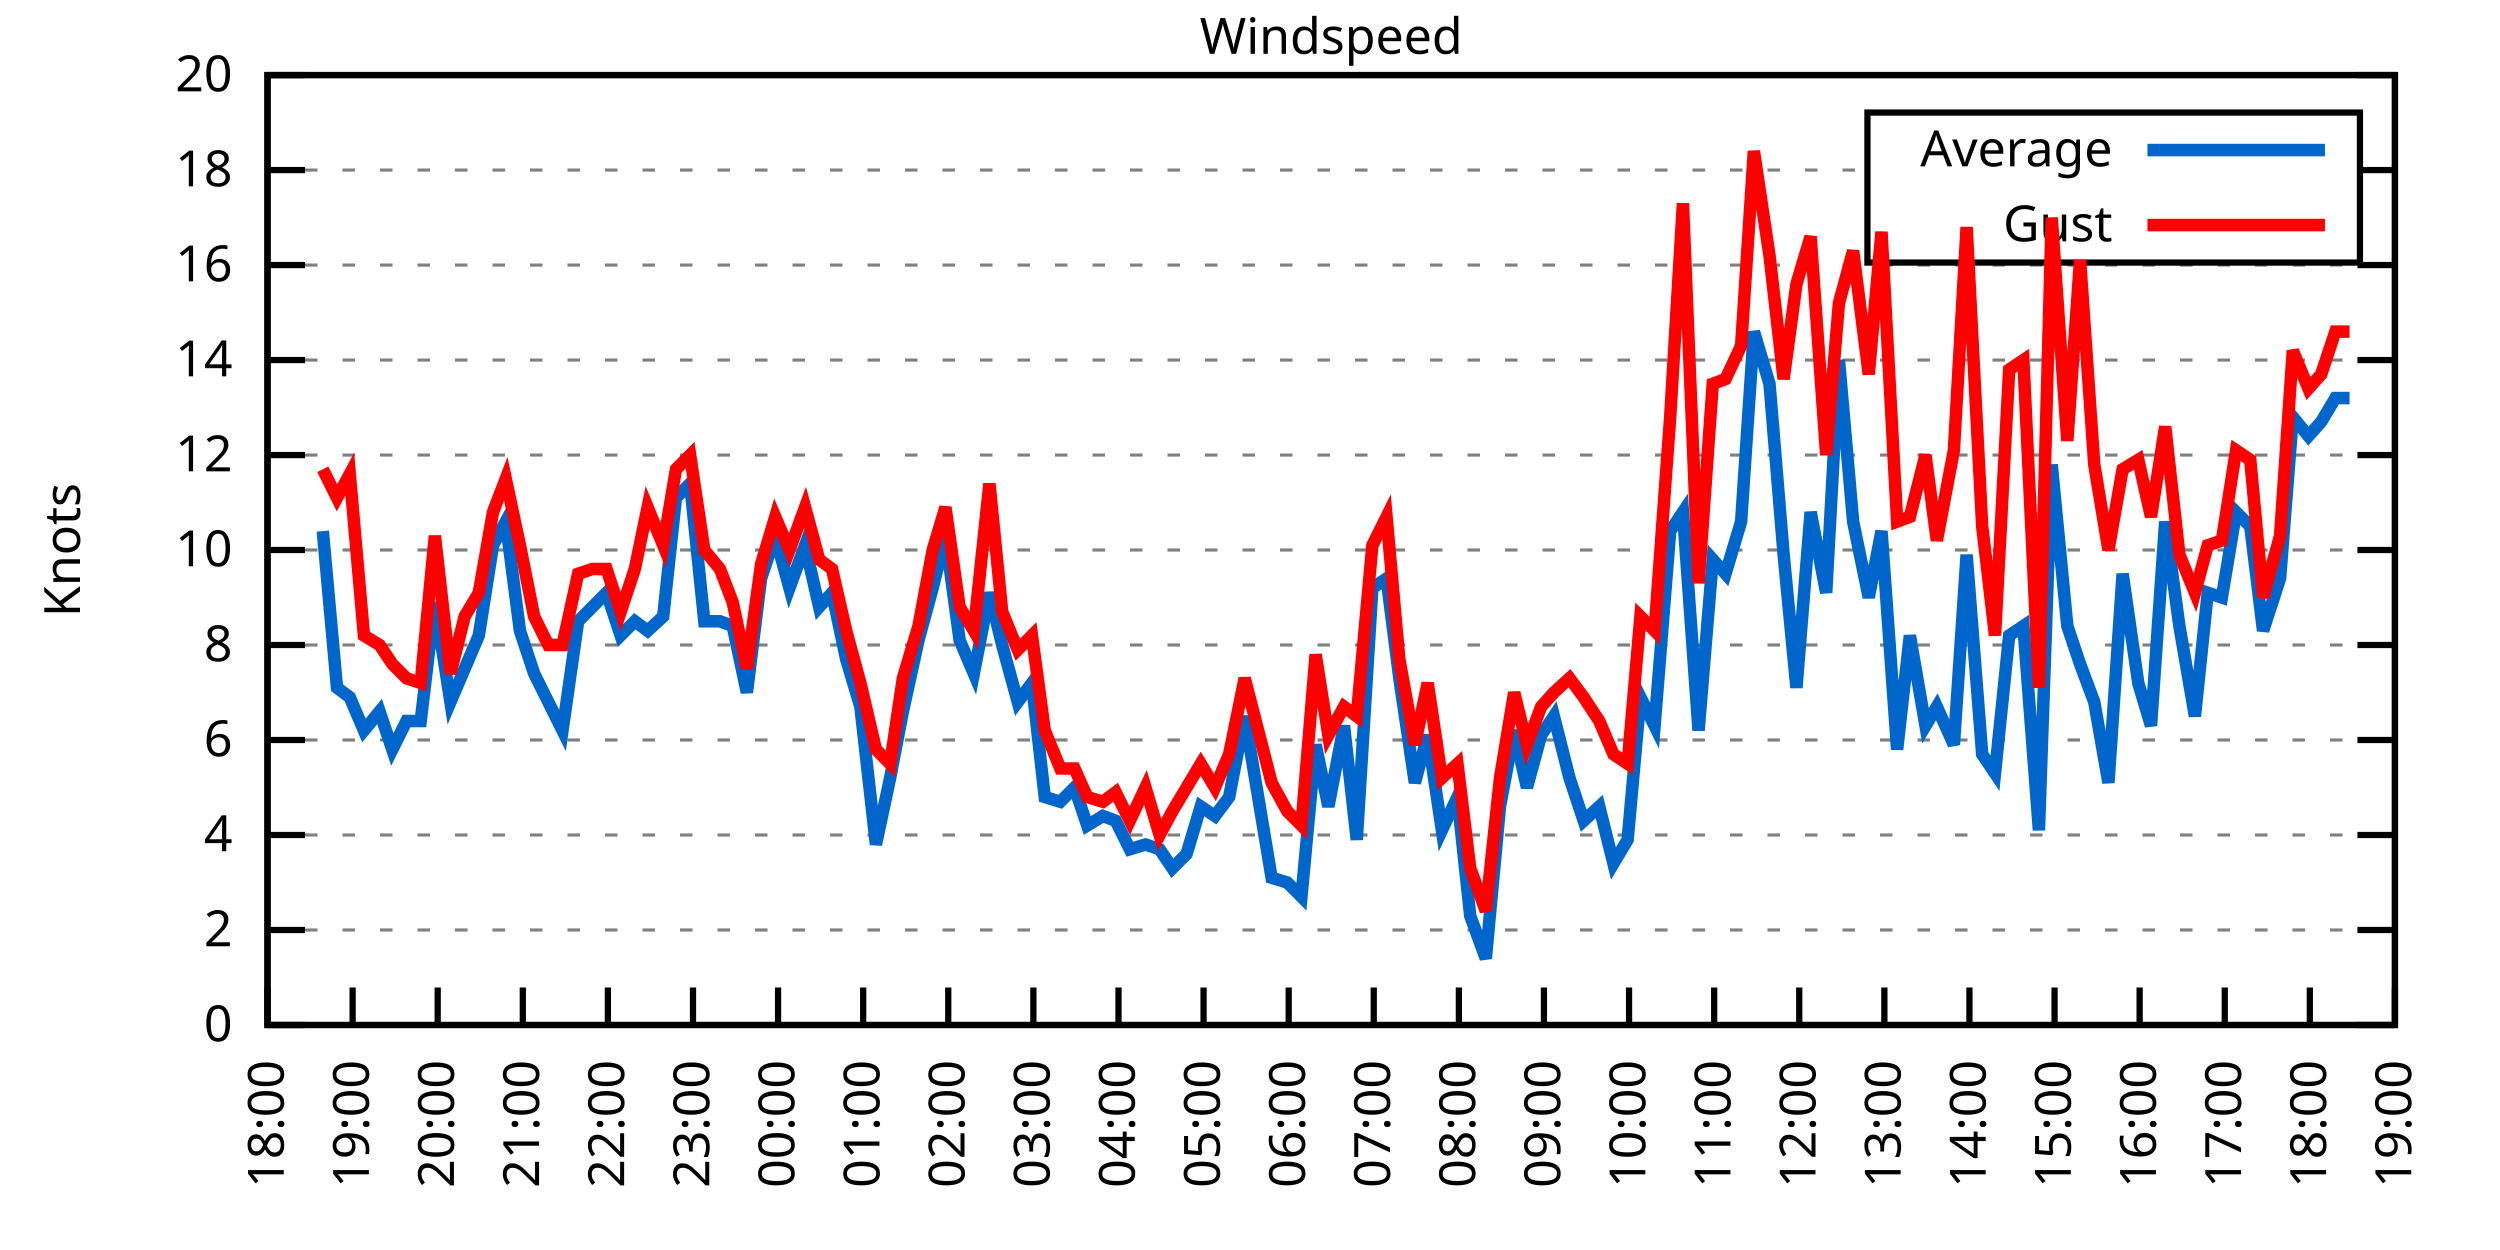
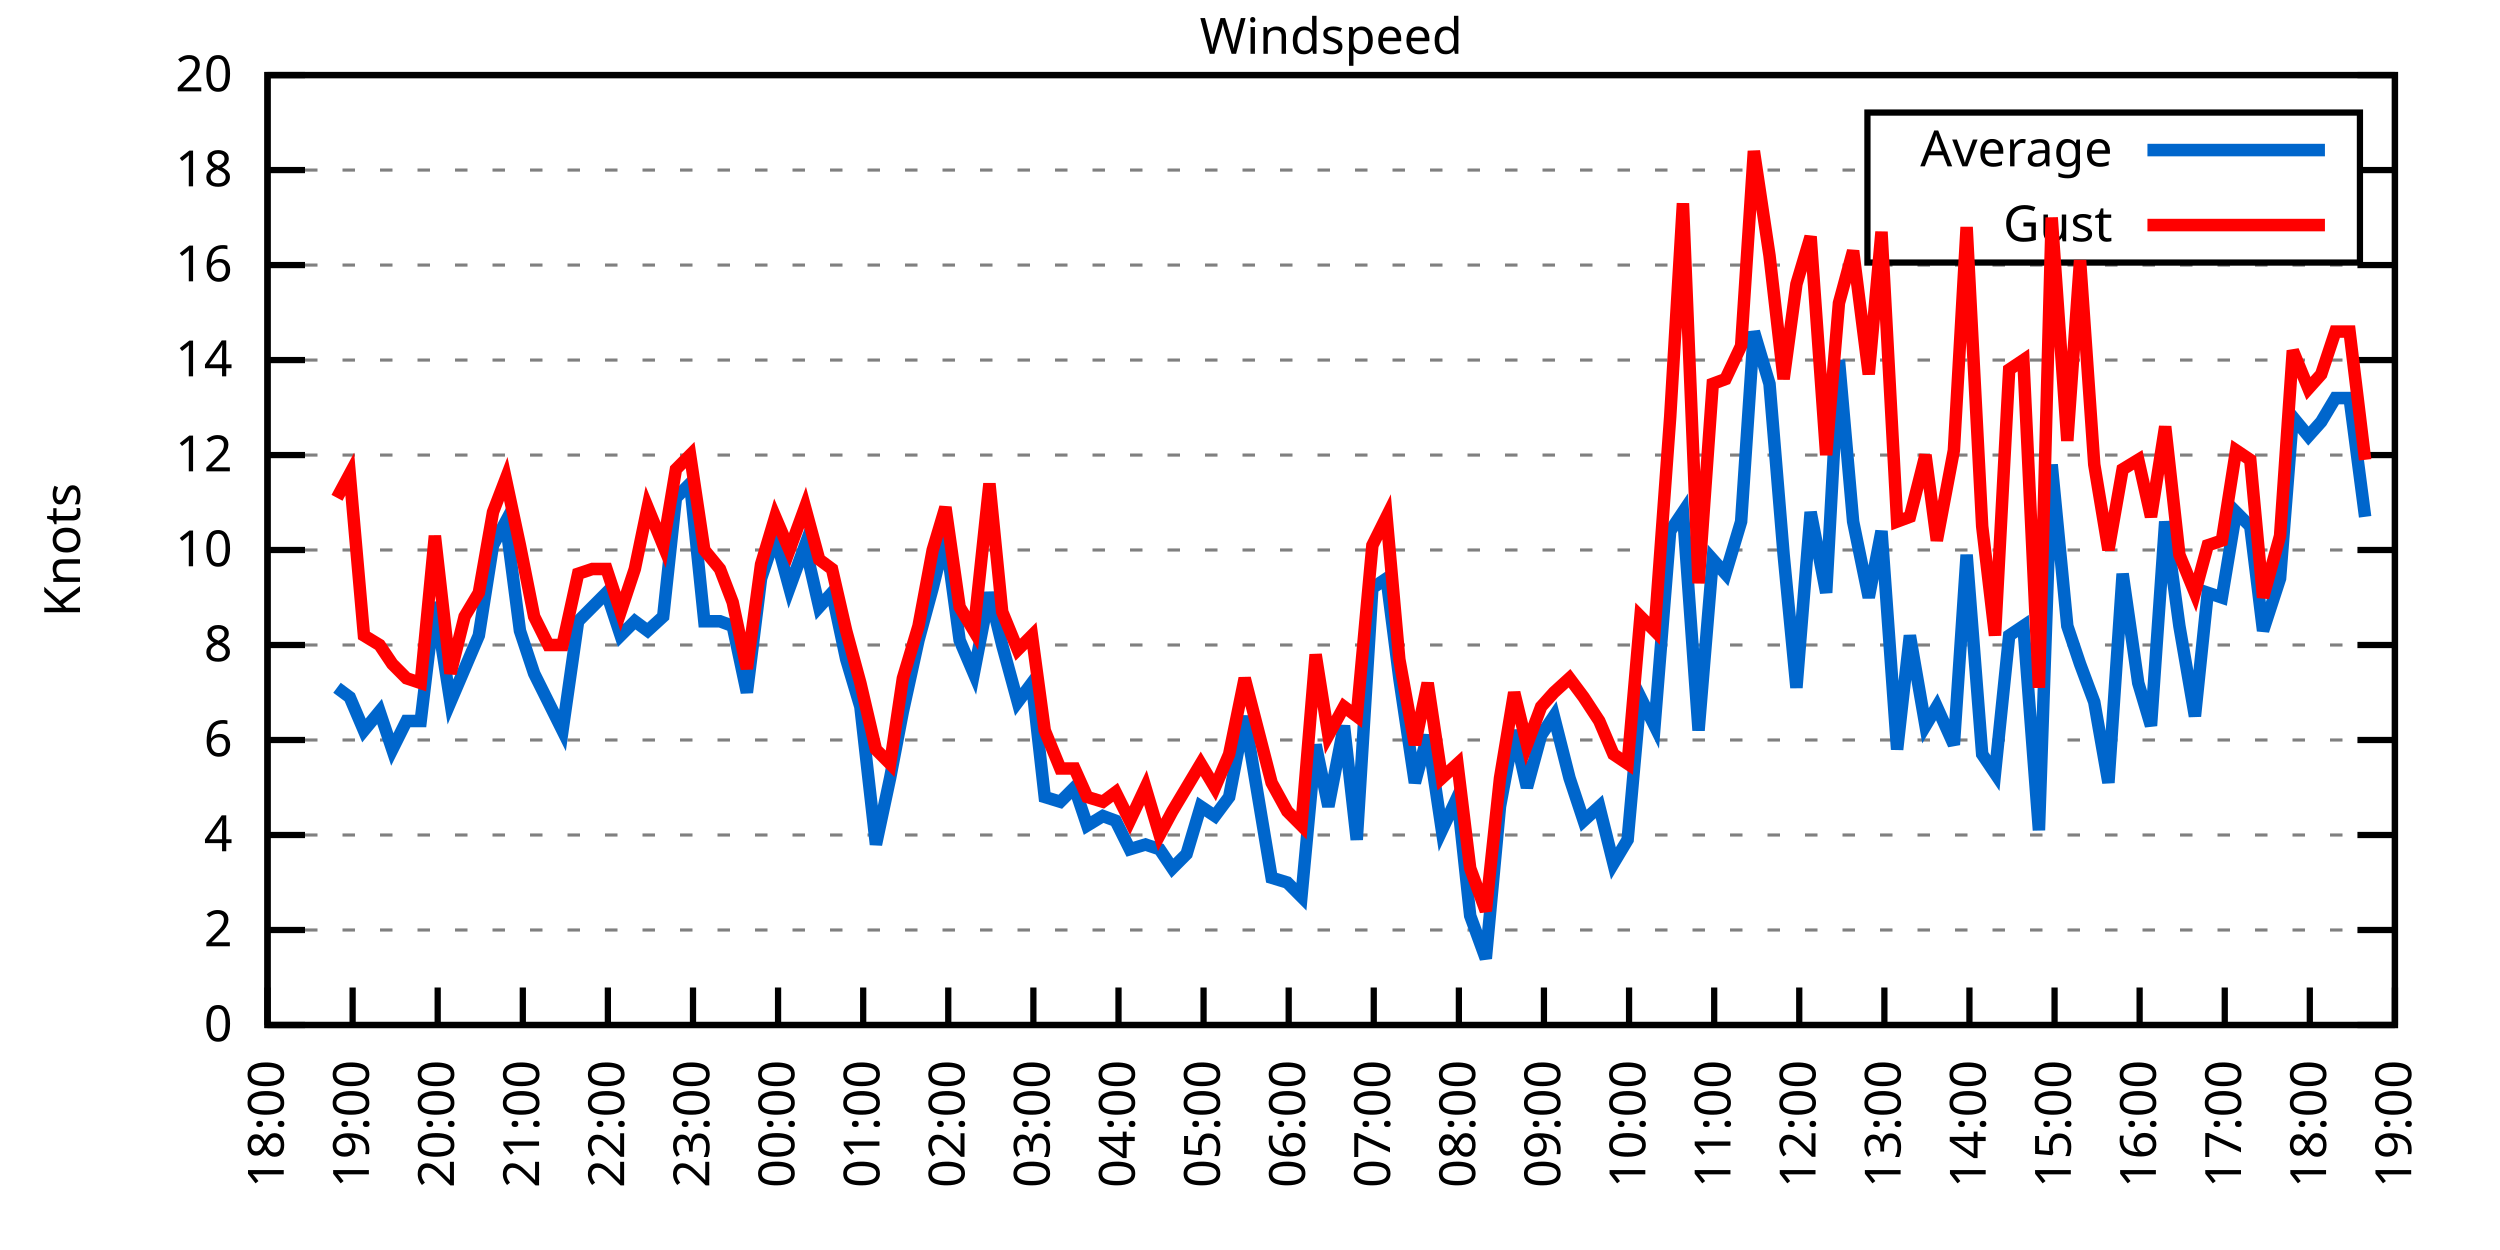
<svg xmlns="http://www.w3.org/2000/svg" xmlns:xlink="http://www.w3.org/1999/xlink" width="400" height="200" viewBox="0 0 400 200">
  <g id="gnuplot_canvas">
    <rect x="0" y="0" width="400" height="200" fill="none" />
    <defs>
      <circle id="gpDot" r="0.5" stroke-width="0.5" stroke="currentColor" />
      <path id="gpPt0" stroke-width="0.333" stroke="currentColor" d="M-1,0 h2 M0,-1 v2" />
      <path id="gpPt1" stroke-width="0.333" stroke="currentColor" d="M-1,-1 L1,1 M1,-1 L-1,1" />
      <path id="gpPt2" stroke-width="0.333" stroke="currentColor" d="M-1,0 L1,0 M0,-1 L0,1 M-1,-1 L1,1 M-1,1 L1,-1" />
      <rect id="gpPt3" stroke-width="0.333" stroke="currentColor" x="-1" y="-1" width="2" height="2" />
      <rect id="gpPt4" stroke-width="0.333" stroke="currentColor" fill="currentColor" x="-1" y="-1" width="2" height="2" />
      <circle id="gpPt5" stroke-width="0.333" stroke="currentColor" cx="0" cy="0" r="1" />
      <use xlink:href="#gpPt5" id="gpPt6" fill="currentColor" stroke="none" />
      <path id="gpPt7" stroke-width="0.333" stroke="currentColor" d="M0,-1.33 L-1.33,0.67 L1.33,0.67 z" />
      <use xlink:href="#gpPt7" id="gpPt8" fill="currentColor" stroke="none" />
      <use xlink:href="#gpPt7" id="gpPt9" stroke="currentColor" transform="rotate(180)" />
      <use xlink:href="#gpPt9" id="gpPt10" fill="currentColor" stroke="none" />
      <use xlink:href="#gpPt3" id="gpPt11" stroke="currentColor" transform="rotate(45)" />
      <use xlink:href="#gpPt11" id="gpPt12" fill="currentColor" stroke="none" />
      <path id="gpPt13" stroke-width="0.333" stroke="currentColor" d="M0,1.330 L1.265,0.411 L0.782,-1.067 L-0.782,-1.076 L-1.265,0.411 z" />
      <use xlink:href="#gpPt13" id="gpPt14" fill="currentColor" stroke="none" />
      <filter id="textbox" filterUnits="objectBoundingBox" x="0" y="0" height="1" width="1">
        <feFlood flood-color="white" flood-opacity="1" result="bgnd" />
        <feComposite in="SourceGraphic" in2="bgnd" operator="atop" />
      </filter>
      <filter id="greybox" filterUnits="objectBoundingBox" x="0" y="0" height="1" width="1">
        <feFlood flood-color="lightgrey" flood-opacity="1" result="grey" />
        <feComposite in="SourceGraphic" in2="grey" operator="atop" />
      </filter>
    </defs>
    <g fill="none" color="white" stroke="currentColor" stroke-width="1.00" stroke-linecap="butt" stroke-linejoin="miter">
</g>
    <g fill="none" color="black" stroke="currentColor" stroke-width="1.00" stroke-linecap="butt" stroke-linejoin="miter">
      <g stroke="none" shape-rendering="crispEdges">
        <polygon fill="rgb(255, 255, 255)" points="42.80,164.00 383.18,164.00 383.18,12.02 42.80,12.02 " />
      </g>
    </g>
    <g fill="none" color="black" stroke="currentColor" stroke-width="1.00" stroke-linecap="butt" stroke-linejoin="miter">
</g>
    <g fill="none" color="black" stroke="black" stroke-width="0.50" stroke-linecap="butt" stroke-linejoin="miter">
</g>
    <g fill="none" color="gray" stroke="currentColor" stroke-width="0.50" stroke-linecap="butt" stroke-linejoin="miter">
      <path stroke="gray" stroke-dasharray="2,4" class="gridline" d="M42.80,164.00 L383.19,164.00  " />
    </g>
    <g fill="none" color="gray" stroke="gray" stroke-width="1.00" stroke-linecap="butt" stroke-linejoin="miter">
</g>
    <g fill="none" color="black" stroke="currentColor" stroke-width="1.00" stroke-linecap="butt" stroke-linejoin="miter">
      <path stroke="black" d="M42.80,164.00 L48.80,164.00 M383.19,164.00 L377.19,164.00  " />
      <g transform="translate(37.20,166.60)" stroke="none" fill="black" font-family="Sans" font-size="8.00" text-anchor="end">
        <text>
          <tspan font-family="Sans"> 0</tspan>
        </text>
      </g>
    </g>
    <g fill="none" color="black" stroke="currentColor" stroke-width="1.00" stroke-linecap="butt" stroke-linejoin="miter">
</g>
    <g fill="none" color="black" stroke="black" stroke-width="0.50" stroke-linecap="butt" stroke-linejoin="miter">
</g>
    <g fill="none" color="gray" stroke="currentColor" stroke-width="0.50" stroke-linecap="butt" stroke-linejoin="miter">
      <path stroke="gray" stroke-dasharray="2,4" class="gridline" d="M42.80,148.80 L383.19,148.80  " />
    </g>
    <g fill="none" color="gray" stroke="gray" stroke-width="1.00" stroke-linecap="butt" stroke-linejoin="miter">
</g>
    <g fill="none" color="black" stroke="currentColor" stroke-width="1.00" stroke-linecap="butt" stroke-linejoin="miter">
      <path stroke="black" d="M42.80,148.80 L48.80,148.80 M383.19,148.80 L377.19,148.80  " />
      <g transform="translate(37.20,151.40)" stroke="none" fill="black" font-family="Sans" font-size="8.00" text-anchor="end">
        <text>
          <tspan font-family="Sans"> 2</tspan>
        </text>
      </g>
    </g>
    <g fill="none" color="black" stroke="currentColor" stroke-width="1.00" stroke-linecap="butt" stroke-linejoin="miter">
</g>
    <g fill="none" color="black" stroke="black" stroke-width="0.50" stroke-linecap="butt" stroke-linejoin="miter">
</g>
    <g fill="none" color="gray" stroke="currentColor" stroke-width="0.50" stroke-linecap="butt" stroke-linejoin="miter">
      <path stroke="gray" stroke-dasharray="2,4" class="gridline" d="M42.80,133.60 L383.19,133.60  " />
    </g>
    <g fill="none" color="gray" stroke="gray" stroke-width="1.00" stroke-linecap="butt" stroke-linejoin="miter">
</g>
    <g fill="none" color="black" stroke="currentColor" stroke-width="1.00" stroke-linecap="butt" stroke-linejoin="miter">
      <path stroke="black" d="M42.80,133.60 L48.80,133.60 M383.19,133.60 L377.19,133.60  " />
      <g transform="translate(37.20,136.20)" stroke="none" fill="black" font-family="Sans" font-size="8.00" text-anchor="end">
        <text>
          <tspan font-family="Sans"> 4</tspan>
        </text>
      </g>
    </g>
    <g fill="none" color="black" stroke="currentColor" stroke-width="1.00" stroke-linecap="butt" stroke-linejoin="miter">
</g>
    <g fill="none" color="black" stroke="black" stroke-width="0.50" stroke-linecap="butt" stroke-linejoin="miter">
</g>
    <g fill="none" color="gray" stroke="currentColor" stroke-width="0.50" stroke-linecap="butt" stroke-linejoin="miter">
      <path stroke="gray" stroke-dasharray="2,4" class="gridline" d="M42.80,118.40 L383.19,118.40  " />
    </g>
    <g fill="none" color="gray" stroke="gray" stroke-width="1.00" stroke-linecap="butt" stroke-linejoin="miter">
</g>
    <g fill="none" color="black" stroke="currentColor" stroke-width="1.00" stroke-linecap="butt" stroke-linejoin="miter">
      <path stroke="black" d="M42.80,118.40 L48.80,118.40 M383.19,118.40 L377.19,118.40  " />
      <g transform="translate(37.20,121.00)" stroke="none" fill="black" font-family="Sans" font-size="8.00" text-anchor="end">
        <text>
          <tspan font-family="Sans"> 6</tspan>
        </text>
      </g>
    </g>
    <g fill="none" color="black" stroke="currentColor" stroke-width="1.00" stroke-linecap="butt" stroke-linejoin="miter">
</g>
    <g fill="none" color="black" stroke="black" stroke-width="0.50" stroke-linecap="butt" stroke-linejoin="miter">
</g>
    <g fill="none" color="gray" stroke="currentColor" stroke-width="0.50" stroke-linecap="butt" stroke-linejoin="miter">
      <path stroke="gray" stroke-dasharray="2,4" class="gridline" d="M42.80,103.20 L383.19,103.20  " />
    </g>
    <g fill="none" color="gray" stroke="gray" stroke-width="1.00" stroke-linecap="butt" stroke-linejoin="miter">
</g>
    <g fill="none" color="black" stroke="currentColor" stroke-width="1.00" stroke-linecap="butt" stroke-linejoin="miter">
      <path stroke="black" d="M42.80,103.20 L48.80,103.20 M383.19,103.20 L377.19,103.20  " />
      <g transform="translate(37.20,105.80)" stroke="none" fill="black" font-family="Sans" font-size="8.00" text-anchor="end">
        <text>
          <tspan font-family="Sans"> 8</tspan>
        </text>
      </g>
    </g>
    <g fill="none" color="black" stroke="currentColor" stroke-width="1.00" stroke-linecap="butt" stroke-linejoin="miter">
</g>
    <g fill="none" color="black" stroke="black" stroke-width="0.50" stroke-linecap="butt" stroke-linejoin="miter">
</g>
    <g fill="none" color="gray" stroke="currentColor" stroke-width="0.50" stroke-linecap="butt" stroke-linejoin="miter">
      <path stroke="gray" stroke-dasharray="2,4" class="gridline" d="M42.80,88.00 L383.19,88.00  " />
    </g>
    <g fill="none" color="gray" stroke="gray" stroke-width="1.00" stroke-linecap="butt" stroke-linejoin="miter">
</g>
    <g fill="none" color="black" stroke="currentColor" stroke-width="1.00" stroke-linecap="butt" stroke-linejoin="miter">
      <path stroke="black" d="M42.80,88.00 L48.80,88.00 M383.19,88.00 L377.19,88.00  " />
      <g transform="translate(37.20,90.60)" stroke="none" fill="black" font-family="Sans" font-size="8.00" text-anchor="end">
        <text>
          <tspan font-family="Sans"> 10</tspan>
        </text>
      </g>
    </g>
    <g fill="none" color="black" stroke="currentColor" stroke-width="1.00" stroke-linecap="butt" stroke-linejoin="miter">
</g>
    <g fill="none" color="black" stroke="black" stroke-width="0.50" stroke-linecap="butt" stroke-linejoin="miter">
</g>
    <g fill="none" color="gray" stroke="currentColor" stroke-width="0.50" stroke-linecap="butt" stroke-linejoin="miter">
      <path stroke="gray" stroke-dasharray="2,4" class="gridline" d="M42.80,72.81 L383.19,72.81  " />
    </g>
    <g fill="none" color="gray" stroke="gray" stroke-width="1.00" stroke-linecap="butt" stroke-linejoin="miter">
</g>
    <g fill="none" color="black" stroke="currentColor" stroke-width="1.00" stroke-linecap="butt" stroke-linejoin="miter">
      <path stroke="black" d="M42.80,72.81 L48.80,72.81 M383.19,72.81 L377.19,72.81  " />
      <g transform="translate(37.20,75.41)" stroke="none" fill="black" font-family="Sans" font-size="8.00" text-anchor="end">
        <text>
          <tspan font-family="Sans"> 12</tspan>
        </text>
      </g>
    </g>
    <g fill="none" color="black" stroke="currentColor" stroke-width="1.00" stroke-linecap="butt" stroke-linejoin="miter">
</g>
    <g fill="none" color="black" stroke="black" stroke-width="0.50" stroke-linecap="butt" stroke-linejoin="miter">
</g>
    <g fill="none" color="gray" stroke="currentColor" stroke-width="0.50" stroke-linecap="butt" stroke-linejoin="miter">
      <path stroke="gray" stroke-dasharray="2,4" class="gridline" d="M42.80,57.61 L383.19,57.61  " />
    </g>
    <g fill="none" color="gray" stroke="gray" stroke-width="1.00" stroke-linecap="butt" stroke-linejoin="miter">
</g>
    <g fill="none" color="black" stroke="currentColor" stroke-width="1.00" stroke-linecap="butt" stroke-linejoin="miter">
      <path stroke="black" d="M42.80,57.61 L48.80,57.61 M383.19,57.61 L377.19,57.61  " />
      <g transform="translate(37.20,60.21)" stroke="none" fill="black" font-family="Sans" font-size="8.00" text-anchor="end">
        <text>
          <tspan font-family="Sans"> 14</tspan>
        </text>
      </g>
    </g>
    <g fill="none" color="black" stroke="currentColor" stroke-width="1.00" stroke-linecap="butt" stroke-linejoin="miter">
</g>
    <g fill="none" color="black" stroke="black" stroke-width="0.50" stroke-linecap="butt" stroke-linejoin="miter">
</g>
    <g fill="none" color="gray" stroke="currentColor" stroke-width="0.50" stroke-linecap="butt" stroke-linejoin="miter">
      <path stroke="gray" stroke-dasharray="2,4" class="gridline" d="M42.80,42.41 L383.19,42.41  " />
    </g>
    <g fill="none" color="gray" stroke="gray" stroke-width="1.00" stroke-linecap="butt" stroke-linejoin="miter">
</g>
    <g fill="none" color="black" stroke="currentColor" stroke-width="1.00" stroke-linecap="butt" stroke-linejoin="miter">
      <path stroke="black" d="M42.80,42.41 L48.80,42.41 M383.19,42.41 L377.19,42.41  " />
      <g transform="translate(37.20,45.01)" stroke="none" fill="black" font-family="Sans" font-size="8.00" text-anchor="end">
        <text>
          <tspan font-family="Sans"> 16</tspan>
        </text>
      </g>
    </g>
    <g fill="none" color="black" stroke="currentColor" stroke-width="1.00" stroke-linecap="butt" stroke-linejoin="miter">
</g>
    <g fill="none" color="black" stroke="black" stroke-width="0.50" stroke-linecap="butt" stroke-linejoin="miter">
</g>
    <g fill="none" color="gray" stroke="currentColor" stroke-width="0.50" stroke-linecap="butt" stroke-linejoin="miter">
      <path stroke="gray" stroke-dasharray="2,4" class="gridline" d="M42.80,27.21 L298.79,27.21 M377.59,27.21 L383.19,27.21  " />
    </g>
    <g fill="none" color="gray" stroke="gray" stroke-width="1.00" stroke-linecap="butt" stroke-linejoin="miter">
</g>
    <g fill="none" color="black" stroke="currentColor" stroke-width="1.00" stroke-linecap="butt" stroke-linejoin="miter">
      <path stroke="black" d="M42.80,27.21 L48.80,27.21 M383.19,27.21 L377.19,27.21  " />
      <g transform="translate(37.20,29.81)" stroke="none" fill="black" font-family="Sans" font-size="8.00" text-anchor="end">
        <text>
          <tspan font-family="Sans"> 18</tspan>
        </text>
      </g>
    </g>
    <g fill="none" color="black" stroke="currentColor" stroke-width="1.00" stroke-linecap="butt" stroke-linejoin="miter">
</g>
    <g fill="none" color="black" stroke="black" stroke-width="0.50" stroke-linecap="butt" stroke-linejoin="miter">
</g>
    <g fill="none" color="gray" stroke="currentColor" stroke-width="0.50" stroke-linecap="butt" stroke-linejoin="miter">
      <path stroke="gray" stroke-dasharray="2,4" class="gridline" d="M42.80,12.01 L383.19,12.01  " />
    </g>
    <g fill="none" color="gray" stroke="gray" stroke-width="1.00" stroke-linecap="butt" stroke-linejoin="miter">
</g>
    <g fill="none" color="black" stroke="currentColor" stroke-width="1.00" stroke-linecap="butt" stroke-linejoin="miter">
      <path stroke="black" d="M42.80,12.01 L48.80,12.01 M383.19,12.01 L377.19,12.01  " />
      <g transform="translate(37.20,14.61)" stroke="none" fill="black" font-family="Sans" font-size="8.00" text-anchor="end">
        <text>
          <tspan font-family="Sans"> 20</tspan>
        </text>
      </g>
    </g>
    <g fill="none" color="black" stroke="currentColor" stroke-width="1.00" stroke-linecap="butt" stroke-linejoin="miter">
      <path stroke="black" d="M42.80,164.00 L42.80,158.00  " />
      <g transform="translate(45.40,169.60) rotate(270.00)" stroke="none" fill="black" font-family="Sans" font-size="8.00" text-anchor="end">
        <text>
          <tspan font-family="Sans">18:00</tspan>
        </text>
      </g>
    </g>
    <g fill="none" color="black" stroke="currentColor" stroke-width="1.00" stroke-linecap="butt" stroke-linejoin="miter">
      <path stroke="black" d="M56.42,164.00 L56.42,158.00  " />
      <g transform="translate(59.02,169.60) rotate(270.00)" stroke="none" fill="black" font-family="Sans" font-size="8.00" text-anchor="end">
        <text>
          <tspan font-family="Sans">19:00</tspan>
        </text>
      </g>
    </g>
    <g fill="none" color="black" stroke="currentColor" stroke-width="1.00" stroke-linecap="butt" stroke-linejoin="miter">
      <path stroke="black" d="M70.03,164.00 L70.03,158.00  " />
      <g transform="translate(72.63,169.60) rotate(270.00)" stroke="none" fill="black" font-family="Sans" font-size="8.00" text-anchor="end">
        <text>
          <tspan font-family="Sans">20:00</tspan>
        </text>
      </g>
    </g>
    <g fill="none" color="black" stroke="currentColor" stroke-width="1.00" stroke-linecap="butt" stroke-linejoin="miter">
      <path stroke="black" d="M83.65,164.00 L83.65,158.00  " />
      <g transform="translate(86.25,169.60) rotate(270.00)" stroke="none" fill="black" font-family="Sans" font-size="8.00" text-anchor="end">
        <text>
          <tspan font-family="Sans">21:00</tspan>
        </text>
      </g>
    </g>
    <g fill="none" color="black" stroke="currentColor" stroke-width="1.00" stroke-linecap="butt" stroke-linejoin="miter">
      <path stroke="black" d="M97.26,164.00 L97.26,158.00  " />
      <g transform="translate(99.86,169.60) rotate(270.00)" stroke="none" fill="black" font-family="Sans" font-size="8.00" text-anchor="end">
        <text>
          <tspan font-family="Sans">22:00</tspan>
        </text>
      </g>
    </g>
    <g fill="none" color="black" stroke="currentColor" stroke-width="1.00" stroke-linecap="butt" stroke-linejoin="miter">
      <path stroke="black" d="M110.88,164.00 L110.88,158.00  " />
      <g transform="translate(113.48,169.60) rotate(270.00)" stroke="none" fill="black" font-family="Sans" font-size="8.00" text-anchor="end">
        <text>
          <tspan font-family="Sans">23:00</tspan>
        </text>
      </g>
    </g>
    <g fill="none" color="black" stroke="currentColor" stroke-width="1.00" stroke-linecap="butt" stroke-linejoin="miter">
      <path stroke="black" d="M124.49,164.00 L124.49,158.00  " />
      <g transform="translate(127.09,169.60) rotate(270.00)" stroke="none" fill="black" font-family="Sans" font-size="8.00" text-anchor="end">
        <text>
          <tspan font-family="Sans">00:00</tspan>
        </text>
      </g>
    </g>
    <g fill="none" color="black" stroke="currentColor" stroke-width="1.00" stroke-linecap="butt" stroke-linejoin="miter">
      <path stroke="black" d="M138.11,164.00 L138.11,158.00  " />
      <g transform="translate(140.71,169.60) rotate(270.00)" stroke="none" fill="black" font-family="Sans" font-size="8.00" text-anchor="end">
        <text>
          <tspan font-family="Sans">01:00</tspan>
        </text>
      </g>
    </g>
    <g fill="none" color="black" stroke="currentColor" stroke-width="1.00" stroke-linecap="butt" stroke-linejoin="miter">
      <path stroke="black" d="M151.72,164.00 L151.72,158.00  " />
      <g transform="translate(154.32,169.60) rotate(270.00)" stroke="none" fill="black" font-family="Sans" font-size="8.00" text-anchor="end">
        <text>
          <tspan font-family="Sans">02:00</tspan>
        </text>
      </g>
    </g>
    <g fill="none" color="black" stroke="currentColor" stroke-width="1.00" stroke-linecap="butt" stroke-linejoin="miter">
      <path stroke="black" d="M165.34,164.00 L165.34,158.00  " />
      <g transform="translate(167.94,169.60) rotate(270.00)" stroke="none" fill="black" font-family="Sans" font-size="8.00" text-anchor="end">
        <text>
          <tspan font-family="Sans">03:00</tspan>
        </text>
      </g>
    </g>
    <g fill="none" color="black" stroke="currentColor" stroke-width="1.00" stroke-linecap="butt" stroke-linejoin="miter">
      <path stroke="black" d="M178.96,164.00 L178.96,158.00  " />
      <g transform="translate(181.56,169.60) rotate(270.00)" stroke="none" fill="black" font-family="Sans" font-size="8.00" text-anchor="end">
        <text>
          <tspan font-family="Sans">04:00</tspan>
        </text>
      </g>
    </g>
    <g fill="none" color="black" stroke="currentColor" stroke-width="1.00" stroke-linecap="butt" stroke-linejoin="miter">
      <path stroke="black" d="M192.57,164.00 L192.57,158.00  " />
      <g transform="translate(195.17,169.60) rotate(270.00)" stroke="none" fill="black" font-family="Sans" font-size="8.00" text-anchor="end">
        <text>
          <tspan font-family="Sans">05:00</tspan>
        </text>
      </g>
    </g>
    <g fill="none" color="black" stroke="currentColor" stroke-width="1.00" stroke-linecap="butt" stroke-linejoin="miter">
      <path stroke="black" d="M206.19,164.00 L206.19,158.00  " />
      <g transform="translate(208.79,169.60) rotate(270.00)" stroke="none" fill="black" font-family="Sans" font-size="8.00" text-anchor="end">
        <text>
          <tspan font-family="Sans">06:00</tspan>
        </text>
      </g>
    </g>
    <g fill="none" color="black" stroke="currentColor" stroke-width="1.00" stroke-linecap="butt" stroke-linejoin="miter">
      <path stroke="black" d="M219.80,164.00 L219.80,158.00  " />
      <g transform="translate(222.40,169.60) rotate(270.00)" stroke="none" fill="black" font-family="Sans" font-size="8.00" text-anchor="end">
        <text>
          <tspan font-family="Sans">07:00</tspan>
        </text>
      </g>
    </g>
    <g fill="none" color="black" stroke="currentColor" stroke-width="1.00" stroke-linecap="butt" stroke-linejoin="miter">
      <path stroke="black" d="M233.42,164.00 L233.42,158.00  " />
      <g transform="translate(236.02,169.60) rotate(270.00)" stroke="none" fill="black" font-family="Sans" font-size="8.00" text-anchor="end">
        <text>
          <tspan font-family="Sans">08:00</tspan>
        </text>
      </g>
    </g>
    <g fill="none" color="black" stroke="currentColor" stroke-width="1.00" stroke-linecap="butt" stroke-linejoin="miter">
      <path stroke="black" d="M247.03,164.00 L247.03,158.00  " />
      <g transform="translate(249.63,169.60) rotate(270.00)" stroke="none" fill="black" font-family="Sans" font-size="8.00" text-anchor="end">
        <text>
          <tspan font-family="Sans">09:00</tspan>
        </text>
      </g>
    </g>
    <g fill="none" color="black" stroke="currentColor" stroke-width="1.00" stroke-linecap="butt" stroke-linejoin="miter">
      <path stroke="black" d="M260.65,164.00 L260.65,158.00  " />
      <g transform="translate(263.25,169.60) rotate(270.00)" stroke="none" fill="black" font-family="Sans" font-size="8.00" text-anchor="end">
        <text>
          <tspan font-family="Sans">10:00</tspan>
        </text>
      </g>
    </g>
    <g fill="none" color="black" stroke="currentColor" stroke-width="1.00" stroke-linecap="butt" stroke-linejoin="miter">
      <path stroke="black" d="M274.27,164.00 L274.27,158.00  " />
      <g transform="translate(276.87,169.60) rotate(270.00)" stroke="none" fill="black" font-family="Sans" font-size="8.00" text-anchor="end">
        <text>
          <tspan font-family="Sans">11:00</tspan>
        </text>
      </g>
    </g>
    <g fill="none" color="black" stroke="currentColor" stroke-width="1.00" stroke-linecap="butt" stroke-linejoin="miter">
      <path stroke="black" d="M287.88,164.00 L287.88,158.00  " />
      <g transform="translate(290.48,169.60) rotate(270.00)" stroke="none" fill="black" font-family="Sans" font-size="8.00" text-anchor="end">
        <text>
          <tspan font-family="Sans">12:00</tspan>
        </text>
      </g>
    </g>
    <g fill="none" color="black" stroke="currentColor" stroke-width="1.00" stroke-linecap="butt" stroke-linejoin="miter">
      <path stroke="black" d="M301.50,164.00 L301.50,158.00  " />
      <g transform="translate(304.10,169.60) rotate(270.00)" stroke="none" fill="black" font-family="Sans" font-size="8.00" text-anchor="end">
        <text>
          <tspan font-family="Sans">13:00</tspan>
        </text>
      </g>
    </g>
    <g fill="none" color="black" stroke="currentColor" stroke-width="1.00" stroke-linecap="butt" stroke-linejoin="miter">
      <path stroke="black" d="M315.11,164.00 L315.11,158.00  " />
      <g transform="translate(317.71,169.60) rotate(270.00)" stroke="none" fill="black" font-family="Sans" font-size="8.00" text-anchor="end">
        <text>
          <tspan font-family="Sans">14:00</tspan>
        </text>
      </g>
    </g>
    <g fill="none" color="black" stroke="currentColor" stroke-width="1.00" stroke-linecap="butt" stroke-linejoin="miter">
      <path stroke="black" d="M328.73,164.00 L328.73,158.00  " />
      <g transform="translate(331.33,169.60) rotate(270.00)" stroke="none" fill="black" font-family="Sans" font-size="8.00" text-anchor="end">
        <text>
          <tspan font-family="Sans">15:00</tspan>
        </text>
      </g>
    </g>
    <g fill="none" color="black" stroke="currentColor" stroke-width="1.00" stroke-linecap="butt" stroke-linejoin="miter">
      <path stroke="black" d="M342.34,164.00 L342.34,158.00  " />
      <g transform="translate(344.94,169.60) rotate(270.00)" stroke="none" fill="black" font-family="Sans" font-size="8.00" text-anchor="end">
        <text>
          <tspan font-family="Sans">16:00</tspan>
        </text>
      </g>
    </g>
    <g fill="none" color="black" stroke="currentColor" stroke-width="1.00" stroke-linecap="butt" stroke-linejoin="miter">
      <path stroke="black" d="M355.96,164.00 L355.96,158.00  " />
      <g transform="translate(358.56,169.60) rotate(270.00)" stroke="none" fill="black" font-family="Sans" font-size="8.00" text-anchor="end">
        <text>
          <tspan font-family="Sans">17:00</tspan>
        </text>
      </g>
    </g>
    <g fill="none" color="black" stroke="currentColor" stroke-width="1.00" stroke-linecap="butt" stroke-linejoin="miter">
      <path stroke="black" d="M369.57,164.00 L369.57,158.00  " />
      <g transform="translate(372.17,169.60) rotate(270.00)" stroke="none" fill="black" font-family="Sans" font-size="8.00" text-anchor="end">
        <text>
          <tspan font-family="Sans">18:00</tspan>
        </text>
      </g>
    </g>
    <g fill="none" color="black" stroke="currentColor" stroke-width="1.00" stroke-linecap="butt" stroke-linejoin="miter">
      <path stroke="black" d="M383.19,164.00 L383.19,158.00  " />
      <g transform="translate(385.79,169.60) rotate(270.00)" stroke="none" fill="black" font-family="Sans" font-size="8.00" text-anchor="end">
        <text>
          <tspan font-family="Sans">19:00</tspan>
        </text>
      </g>
    </g>
    <g fill="none" color="black" stroke="currentColor" stroke-width="1.00" stroke-linecap="butt" stroke-linejoin="miter">
</g>
    <g fill="none" color="black" stroke="currentColor" stroke-width="1.00" stroke-linecap="butt" stroke-linejoin="miter">
      <path stroke="black" d="M42.80,12.01 L42.80,164.00 L383.19,164.00 L383.19,12.01 L42.80,12.01 Z  " />
    </g>
    <g fill="none" color="black" stroke="currentColor" stroke-width="1.00" stroke-linecap="butt" stroke-linejoin="miter">
</g>
    <g fill="none" color="black" stroke="currentColor" stroke-width="1.00" stroke-linecap="butt" stroke-linejoin="miter">
      <path stroke="black" d="M298.79,42.01 L298.79,18.01 L377.59,18.01 L377.59,42.01 L298.79,42.01 Z  " />
    </g>
    <g id="Windspeed_plot_1">
      <g fill="none" color="white" stroke="black" stroke-width="2.00" stroke-linecap="butt" stroke-linejoin="miter">
</g>
      <g fill="none" color="black" stroke="currentColor" stroke-width="2.00" stroke-linecap="butt" stroke-linejoin="miter">
        <g transform="translate(337.99,26.61)" stroke="none" fill="black" font-family="Sans" font-size="8.00" text-anchor="end">
          <text>
            <tspan font-family="Sans">Average</tspan>
          </text>
        </g>
      </g>
      <g fill="none" color="black" stroke="currentColor" stroke-width="2.00" stroke-linecap="butt" stroke-linejoin="miter">
-         <path stroke="rgb(  0, 102, 204)" d="M343.59,24.01 L371.99,24.01 M51.65,84.97 L53.92,110.04 L55.96,111.56 L58.23,116.88 L60.73,113.84 L62.77,119.92   L65.04,115.36 L67.31,115.36 L69.58,96.36 L72.07,112.32 L74.34,107.00 L76.61,101.68 L78.88,87.25 L80.92,83.45   L83.19,100.92 L85.46,107.76 L87.73,112.32 L90.00,116.88 L92.50,99.40 L94.77,97.12 L97.04,94.84 L99.30,101.68   L101.57,99.40 L103.62,100.92 L106.11,98.64 L108.15,79.65 L110.42,77.37 L112.69,99.40 L115.19,99.40 L117.23,100.16   L119.50,110.80 L121.77,92.56 L124.04,85.73 L126.31,94.08 L128.81,87.25 L131.07,97.12 L133.12,94.84 L135.39,105.48   L137.66,113.08 L140.15,135.12 L142.42,124.48 L144.46,113.84 L146.96,102.44 L149.23,94.08 L151.27,85.73 L153.54,102.44   L155.81,107.76 L158.31,94.84 L160.35,103.20 L162.84,112.32 L165.11,109.28 L167.16,127.52 L169.65,128.28 L171.92,126.00   L173.96,132.08 L176.46,130.56 L178.50,131.32 L180.77,135.88 L183.27,135.12 L185.54,135.88 L187.58,138.92 L189.85,136.64   L192.12,129.04 L194.39,130.56 L196.66,127.52 L199.15,114.60 L203.46,140.44 L205.96,141.20 L208.23,143.48 L210.50,119.16   L212.54,129.04 L215.04,116.12 L217.08,134.36 L219.58,94.08 L221.85,92.56 L223.89,108.52 L226.38,125.24 L228.43,117.64   L230.70,132.84 L233.19,127.52 L235.23,146.52 L237.73,153.36 L240.00,129.04 L242.27,116.88 L244.31,126.00 L246.58,117.64   L248.62,114.60 L251.12,124.48 L253.39,131.32 L255.88,129.04 L258.15,138.16 L260.42,134.36 L262.47,111.56 L264.73,116.12   L267.23,84.97 L269.27,81.93 L271.77,116.88 L274.04,89.52 L276.08,91.80 L278.58,83.45 L280.62,53.05 L283.12,61.41   L285.38,88.76 L287.43,110.04 L289.70,81.93 L292.19,94.84 L294.23,57.61 L296.50,83.45 L299.00,95.60 L301.04,84.97   L303.54,119.92 L305.58,101.68 L308.08,116.12 L309.89,113.08 L312.62,119.16 L314.66,88.76 L317.15,120.68 L319.20,123.72   L321.47,101.68 L323.74,100.16 L326.23,132.84 L328.27,74.33 L330.77,100.16 L332.81,106.24 L335.08,112.32 L337.35,125.24   L339.62,91.80 L342.12,109.28 L344.16,116.12 L346.43,83.45 L348.70,100.16 L351.19,114.60 L353.24,94.84 L355.50,95.60   L357.77,81.93 L360.04,84.21 L362.09,100.92 L364.81,92.56 L366.85,66.73 L369.35,69.77 L371.39,67.49 L373.66,63.69   L375.93,63.69  " />
+         <path stroke="rgb(  0, 102, 204)" d="M343.59,24.01 L371.99,24.01 M53.92,110.04 L55.96,111.56 L58.23,116.88 L60.73,113.84 L62.77,119.92 L65.04,115.36   L67.31,115.36 L69.58,96.36 L72.07,112.32 L74.34,107.00 L76.61,101.68 L78.88,87.25 L80.92,83.45 L83.19,100.92   L85.46,107.76 L87.73,112.32 L90.00,116.88 L92.50,99.40 L94.77,97.12 L97.04,94.84 L99.30,101.68 L101.57,99.40   L103.62,100.92 L106.11,98.64 L108.15,79.65 L110.42,77.37 L112.69,99.40 L115.19,99.40 L117.23,100.16 L119.50,110.80   L121.77,92.56 L124.04,85.73 L126.31,94.08 L128.81,87.25 L131.07,97.12 L133.12,94.84 L135.39,105.48 L137.66,113.08   L140.15,135.12 L142.42,124.48 L144.46,113.84 L146.96,102.44 L149.23,94.08 L151.27,85.73 L153.54,102.44 L155.81,107.76   L158.31,94.84 L160.35,103.20 L162.84,112.32 L165.11,109.28 L167.16,127.52 L169.65,128.28 L171.92,126.00 L173.96,132.08   L176.46,130.56 L178.50,131.32 L180.77,135.88 L183.27,135.12 L185.54,135.88 L187.58,138.92 L189.85,136.64 L192.12,129.04   L194.39,130.56 L196.66,127.52 L199.15,114.60 L203.46,140.44 L205.96,141.20 L208.23,143.48 L210.50,119.16 L212.54,129.04   L215.04,116.12 L217.08,134.36 L219.58,94.08 L221.85,92.56 L223.89,108.52 L226.38,125.24 L228.43,117.64 L230.70,132.84   L233.19,127.52 L235.23,146.52 L237.73,153.36 L240.00,129.04 L242.27,116.88 L244.31,126.00 L246.58,117.64 L248.62,114.60   L251.12,124.48 L253.39,131.32 L255.88,129.04 L258.15,138.16 L260.42,134.36 L262.47,111.56 L264.73,116.12 L267.23,84.97   L269.27,81.93 L271.77,116.88 L274.04,89.52 L276.08,91.80 L278.58,83.45 L280.62,53.05 L283.12,61.41 L285.38,88.76   L287.43,110.04 L289.70,81.93 L292.19,94.84 L294.23,57.61 L296.50,83.45 L299.00,95.60 L301.04,84.97 L303.54,119.92   L305.58,101.68 L308.08,116.12 L309.89,113.08 L312.62,119.16 L314.66,88.76 L317.15,120.68 L319.20,123.72 L321.47,101.68   L323.74,100.16 L326.23,132.84 L328.27,74.33 L330.77,100.16 L332.81,106.24 L335.08,112.32 L337.35,125.24 L339.62,91.80   L342.12,109.28 L344.16,116.12 L346.43,83.45 L348.70,100.16 L351.19,114.60 L353.24,94.84 L355.50,95.60 L357.77,81.93   L360.04,84.21 L362.09,100.92 L364.81,92.56 L366.85,66.73 L369.35,69.77 L371.39,67.49 L373.66,63.69 L375.93,63.69   L378.42,82.69  " />
      </g>
    </g>
    <g id="Windspeed_plot_2">
      <g fill="none" color="black" stroke="currentColor" stroke-width="2.00" stroke-linecap="butt" stroke-linejoin="miter">
        <g transform="translate(337.99,38.61)" stroke="none" fill="black" font-family="Sans" font-size="8.00" text-anchor="end">
          <text>
            <tspan font-family="Sans">Gust</tspan>
          </text>
        </g>
      </g>
      <g fill="none" color="black" stroke="currentColor" stroke-width="2.00" stroke-linecap="butt" stroke-linejoin="miter">
-         <path stroke="rgb(255,   0,   0)" d="M343.59,36.01 L371.99,36.01 M51.65,75.09 L53.92,79.65 L55.96,75.85 L58.23,101.68 L60.73,103.20 L62.77,106.24   L65.04,108.52 L67.31,109.28 L69.58,85.73 L72.07,107.76 L74.34,98.64 L76.61,94.84 L78.88,81.93 L80.92,76.61   L83.19,87.25 L85.46,98.64 L87.73,103.20 L90.00,103.20 L92.50,91.80 L94.77,91.04 L97.04,91.04 L99.30,97.88   L101.57,91.04 L103.62,81.17 L106.11,87.25 L108.15,75.09 L110.42,72.81 L112.69,88.00 L115.19,91.04 L117.23,96.36   L119.50,107.00 L121.77,90.28 L124.04,82.69 L126.31,88.00 L128.81,81.17 L131.07,89.52 L133.12,91.04 L135.39,100.92   L137.66,109.28 L140.15,119.92 L142.42,122.20 L144.46,108.52 L146.96,100.16 L149.23,88.00 L151.27,81.17 L153.54,97.12   L155.81,100.92 L158.31,77.37 L160.35,97.88 L162.84,103.96 L165.11,101.68 L167.16,116.88 L169.65,122.96 L171.92,122.96   L173.96,127.52 L176.46,128.28 L178.50,126.76 L180.77,131.32 L183.27,126.00 L185.54,133.60 L187.58,129.80 L189.85,126.00   L192.12,122.20 L194.39,126.00 L196.66,120.68 L199.15,108.52 L203.46,125.24 L205.96,129.80 L208.23,132.08 L210.50,104.72   L212.54,117.64 L215.04,113.08 L217.08,114.60 L219.58,87.25 L221.85,82.69 L223.89,105.48 L226.38,119.16 L228.43,109.28   L230.70,124.48 L233.19,122.20 L235.23,138.92 L237.73,145.76 L240.00,124.48 L242.27,110.80 L244.31,119.16 L246.58,113.08   L248.62,110.80 L251.12,108.52 L253.39,111.56 L255.88,115.36 L258.15,120.68 L260.42,122.20 L262.47,98.64 L264.73,100.92   L267.23,66.73 L269.27,32.53 L271.77,93.32 L274.04,61.41 L276.08,60.65 L278.58,55.33 L280.62,24.17 L283.12,40.89   L285.38,60.65 L287.43,45.45 L289.70,37.85 L292.19,72.81 L294.23,48.49 L296.50,40.13 L299.00,59.89 L301.04,37.09   L303.54,83.45 L305.58,82.69 L308.08,72.81 L309.89,86.49 L312.62,72.05 L314.66,36.33 L317.15,84.21 L319.20,101.68   L321.47,59.13 L323.74,57.61 L326.23,110.04 L328.27,34.81 L330.77,70.53 L332.81,41.65 L335.08,74.33 L337.35,88.00   L339.62,75.09 L342.12,73.57 L344.16,82.69 L346.43,68.25 L348.70,88.76 L351.19,94.84 L353.24,87.25 L355.50,86.49   L357.77,72.05 L360.04,73.57 L362.09,95.60 L364.81,85.73 L366.85,56.09 L369.35,62.17 L371.39,59.89 L373.66,53.05   L375.93,53.05  " />
+         <path stroke="rgb(255,   0,   0)" d="M343.59,36.01 L371.99,36.01 M53.92,79.65 L55.96,75.85 L58.23,101.68 L60.73,103.20 L62.77,106.24 L65.04,108.52   L67.31,109.28 L69.58,85.73 L72.07,107.76 L74.34,98.64 L76.61,94.84 L78.88,81.93 L80.92,76.61 L83.19,87.25   L85.46,98.64 L87.73,103.20 L90.00,103.20 L92.50,91.80 L94.77,91.04 L97.04,91.04 L99.30,97.88 L101.57,91.04   L103.62,81.17 L106.11,87.25 L108.15,75.09 L110.42,72.81 L112.69,88.00 L115.19,91.04 L117.23,96.36 L119.50,107.00   L121.77,90.28 L124.04,82.69 L126.31,88.00 L128.81,81.17 L131.07,89.52 L133.12,91.04 L135.39,100.92 L137.66,109.28   L140.15,119.92 L142.42,122.20 L144.46,108.52 L146.96,100.16 L149.23,88.00 L151.27,81.17 L153.54,97.12 L155.81,100.92   L158.31,77.37 L160.35,97.88 L162.84,103.96 L165.11,101.68 L167.16,116.88 L169.65,122.96 L171.92,122.96 L173.96,127.52   L176.46,128.28 L178.50,126.76 L180.77,131.32 L183.27,126.00 L185.54,133.60 L187.58,129.80 L189.85,126.00 L192.12,122.20   L194.39,126.00 L196.66,120.68 L199.15,108.52 L203.46,125.24 L205.96,129.80 L208.23,132.08 L210.50,104.72 L212.54,117.64   L215.04,113.08 L217.08,114.60 L219.58,87.25 L221.85,82.69 L223.89,105.48 L226.38,119.16 L228.43,109.28 L230.70,124.48   L233.19,122.20 L235.23,138.92 L237.73,145.76 L240.00,124.48 L242.27,110.80 L244.31,119.16 L246.58,113.08 L248.62,110.80   L251.12,108.52 L253.39,111.56 L255.88,115.36 L258.15,120.68 L260.42,122.20 L262.47,98.64 L264.73,100.92 L267.23,66.73   L269.27,32.53 L271.77,93.32 L274.04,61.41 L276.08,60.65 L278.58,55.33 L280.62,24.17 L283.12,40.89 L285.38,60.65   L287.43,45.45 L289.70,37.85 L292.19,72.81 L294.23,48.49 L296.50,40.13 L299.00,59.89 L301.04,37.09 L303.54,83.45   L305.58,82.69 L308.08,72.81 L309.89,86.49 L312.62,72.05 L314.66,36.33 L317.15,84.21 L319.20,101.68 L321.47,59.13   L323.74,57.61 L326.23,110.04 L328.27,34.81 L330.77,70.53 L332.81,41.65 L335.08,74.33 L337.35,88.00 L339.62,75.09   L342.12,73.57 L344.16,82.69 L346.43,68.25 L348.70,88.76 L351.19,94.84 L353.24,87.25 L355.50,86.49 L357.77,72.05   L360.04,73.57 L362.09,95.60 L364.81,85.73 L366.85,56.09 L369.35,62.17 L371.39,59.89 L373.66,53.05 L375.93,53.05   L378.42,73.57  " />
      </g>
    </g>
    <g fill="none" color="black" stroke="currentColor" stroke-width="2.00" stroke-linecap="butt" stroke-linejoin="miter">
</g>
    <g fill="none" color="black" stroke="black" stroke-width="1.00" stroke-linecap="butt" stroke-linejoin="miter">
</g>
    <g fill="none" color="black" stroke="currentColor" stroke-width="1.00" stroke-linecap="butt" stroke-linejoin="miter">
      <path stroke="black" d="M42.80,12.01 L42.80,164.00 L383.19,164.00 L383.19,12.01 L42.80,12.01 Z  " />
      <g transform="translate(12.80,88.01) rotate(270.00)" stroke="none" fill="black" font-family="Sans" font-size="8.00" text-anchor="middle">
        <text>
          <tspan font-family="Sans">Knots</tspan>
        </text>
      </g>
    </g>
    <g fill="none" color="black" stroke="currentColor" stroke-width="1.00" stroke-linecap="butt" stroke-linejoin="miter">
</g>
    <g fill="none" color="black" stroke="currentColor" stroke-width="1.00" stroke-linecap="butt" stroke-linejoin="miter">
      <g transform="translate(212.99,8.61)" stroke="none" fill="black" font-family="Sans" font-size="8.00" text-anchor="middle">
        <text>
          <tspan font-family="Sans">Windspeed</tspan>
        </text>
      </g>
    </g>
    <g fill="none" color="black" stroke="currentColor" stroke-width="1.00" stroke-linecap="butt" stroke-linejoin="miter">
</g>
  </g>
</svg>
